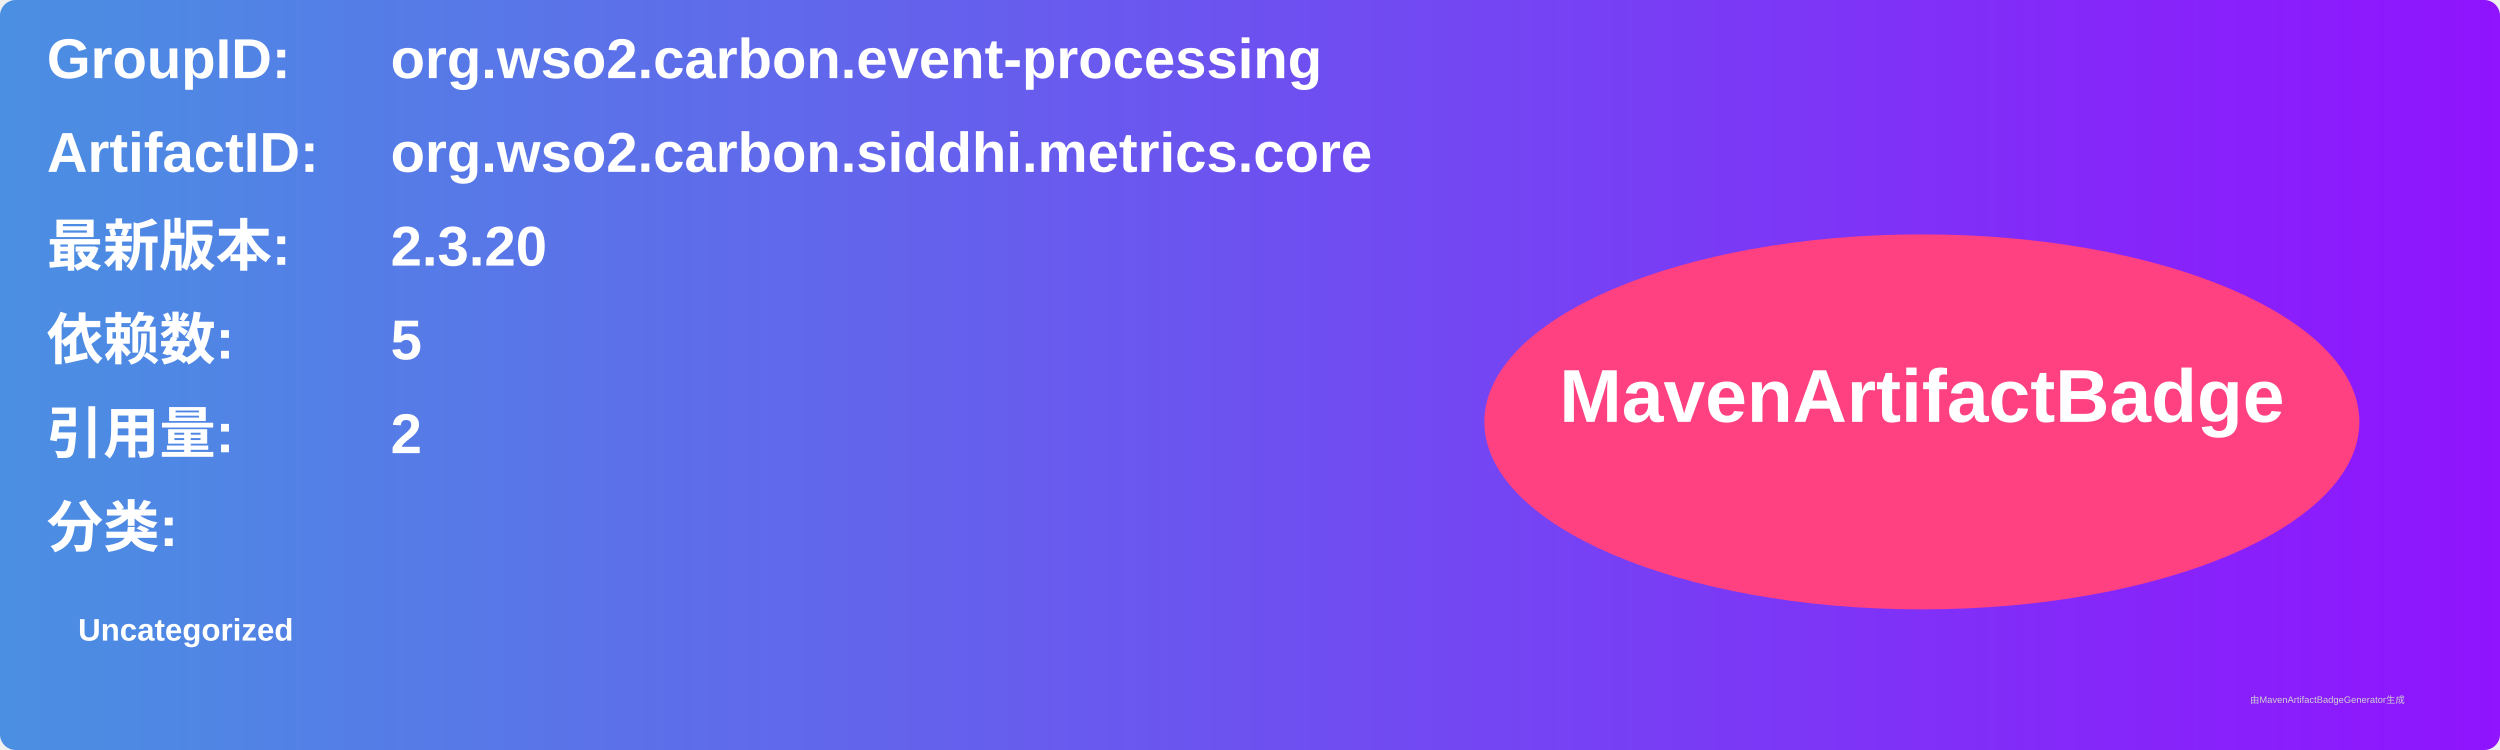
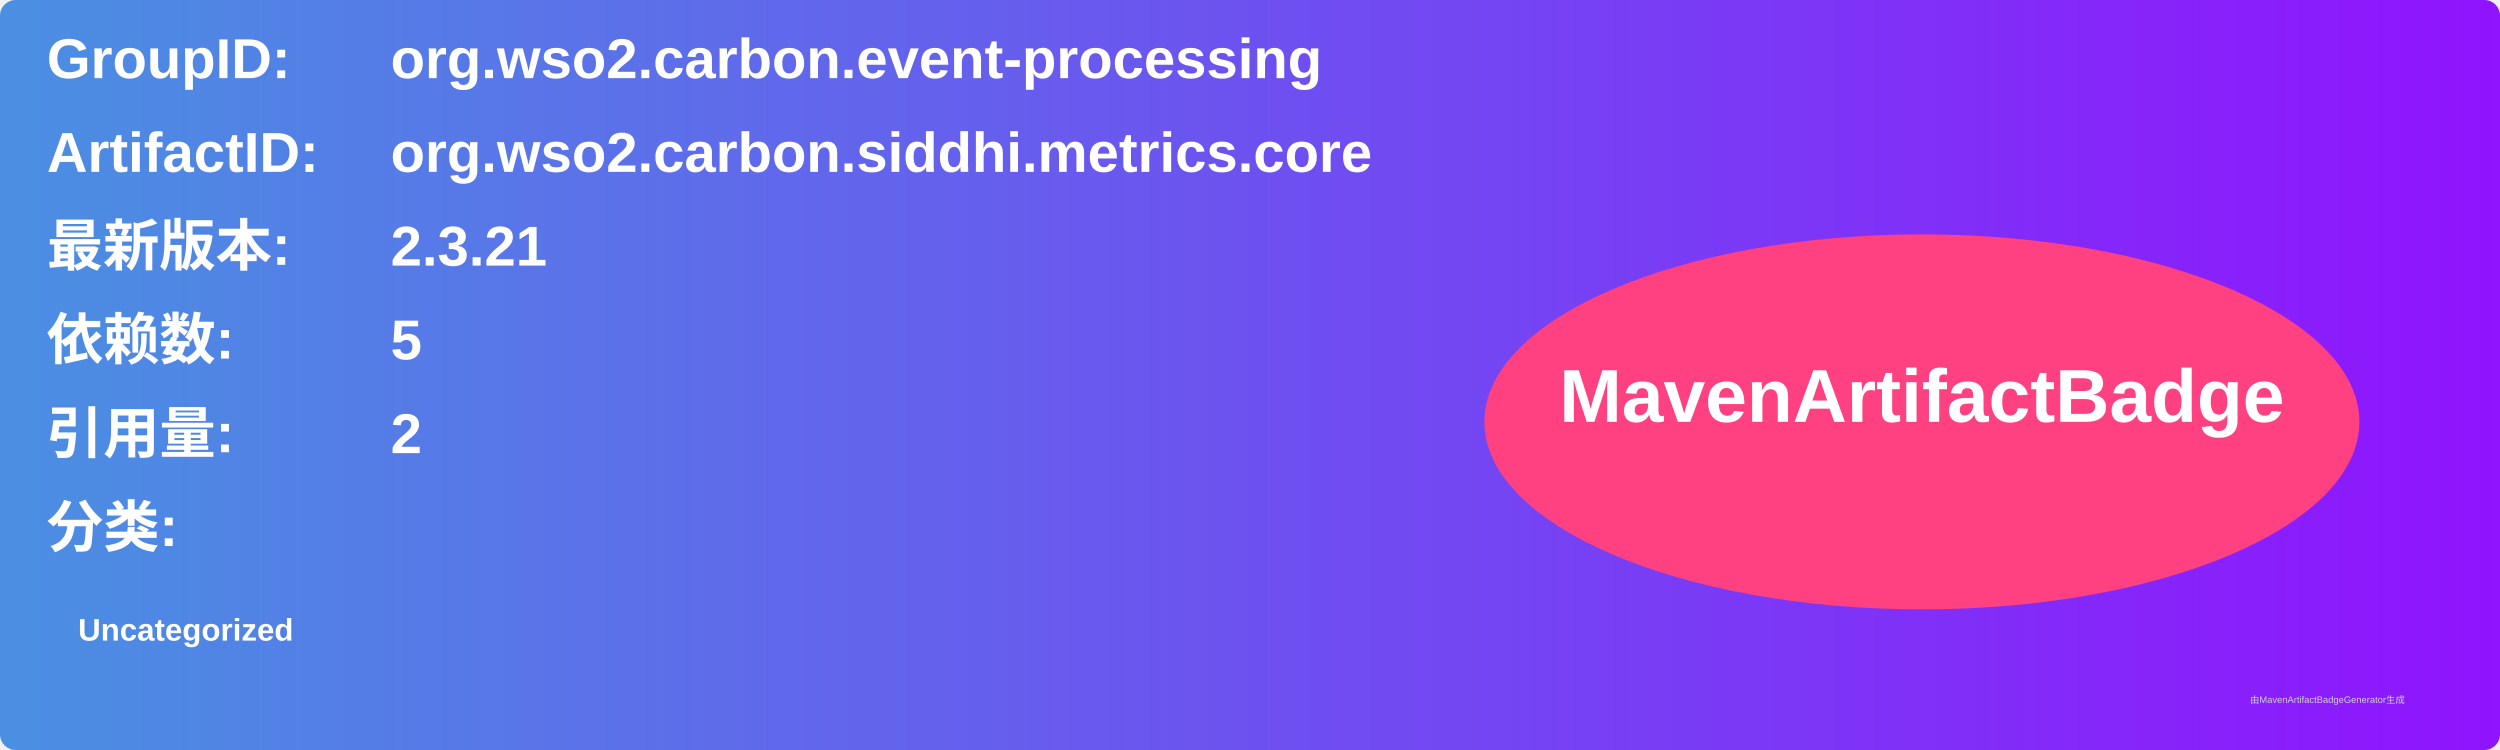
<svg xmlns="http://www.w3.org/2000/svg" width="800" height="240" viewBox="0 0 800 240">
  <linearGradient id="grad" x1="0%" y1="0%" x2="100%" y2="0%">
    <stop offset="0%" stop-color="#4a90e2" />
    <stop offset="100%" stop-color="#9013fe" />
  </linearGradient>
  <rect width="100%" height="100%" rx="5" ry="5" fill="url(#grad)" />
  <g transform="translate(15, 15)">
    <text x="0" y="10" font-family="Arial" font-size="18" fill="white" font-weight="bold" width="260">GroupID:</text>
    <text x="110" y="10" font-family="Arial" font-size="18" fill="white" font-weight="bold" width="460">org.wso2.carbon.event-processing</text>
    <text x="0" y="40" font-family="Arial" font-size="18" fill="white" font-weight="bold" width="260">ArtifactID:</text>
    <text x="110" y="40" font-family="Arial" font-size="18" fill="white" font-weight="bold" width="460">org.wso2.carbon.siddhi.metrics.core</text>
    <text x="0" y="70" font-family="Arial" font-size="18" fill="white" font-weight="bold">最新版本:</text>
    <text x="110" y="70" font-family="Arial" font-size="18" fill="white" font-weight="bold">
-       <tspan font-weight="bold">2.3.20</tspan>
+       <tspan font-weight="bold">2.3.21</tspan>
    </text>
    <text x="0" y="100" font-family="Arial" font-size="18" fill="white" font-weight="bold">依赖数: </text>
    <text x="110" y="100" font-family="Arial" font-size="18" fill="white">
      <tspan font-weight="bold">5</tspan>
    </text>
    <text x="0" y="130" font-family="Arial" font-size="18" fill="white" font-weight="bold">引用量: </text>
    <text x="110" y="130" font-family="Arial" font-size="18" fill="white">
      <tspan font-weight="bold">2</tspan>
    </text>
    <text x="0" y="160" font-family="Arial" font-size="18" fill="white" font-weight="bold">分类:</text>
    <text x="10" y="190" font-family="Arial" font-size="10" fill="white">
      <tspan font-weight="bold">Uncategorized</tspan>
    </text>
    <ellipse cx="600" cy="120" rx="140" ry="60" fill="#ff4081" />
    <text x="600" y="120" text-anchor="middle" font-family="Arial" font-size="24" fill="white" font-weight="bold">MavenArtifactBadge</text>
  </g>
  <text x="720" y="225" font-family="Arial" font-size="3" fill="#d0d0d0">由MavenArtifactBadgeGenerator生成</text>
</svg>
